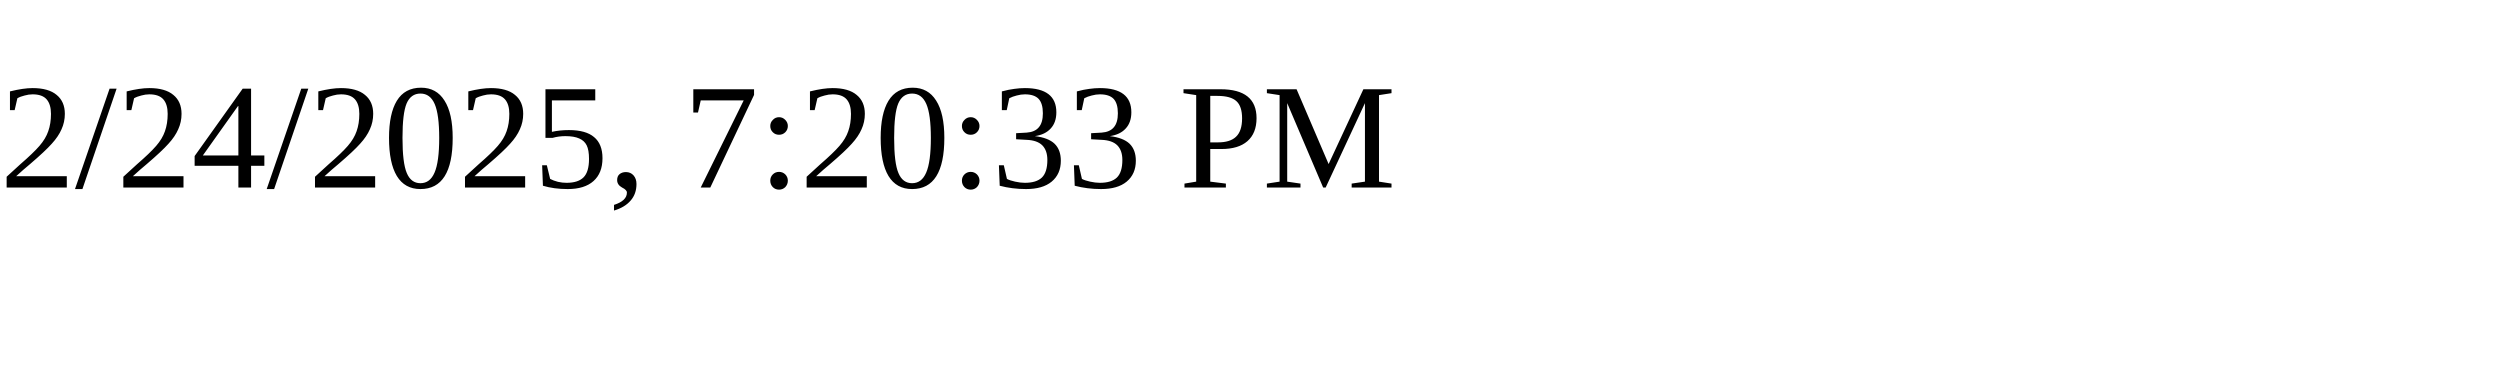
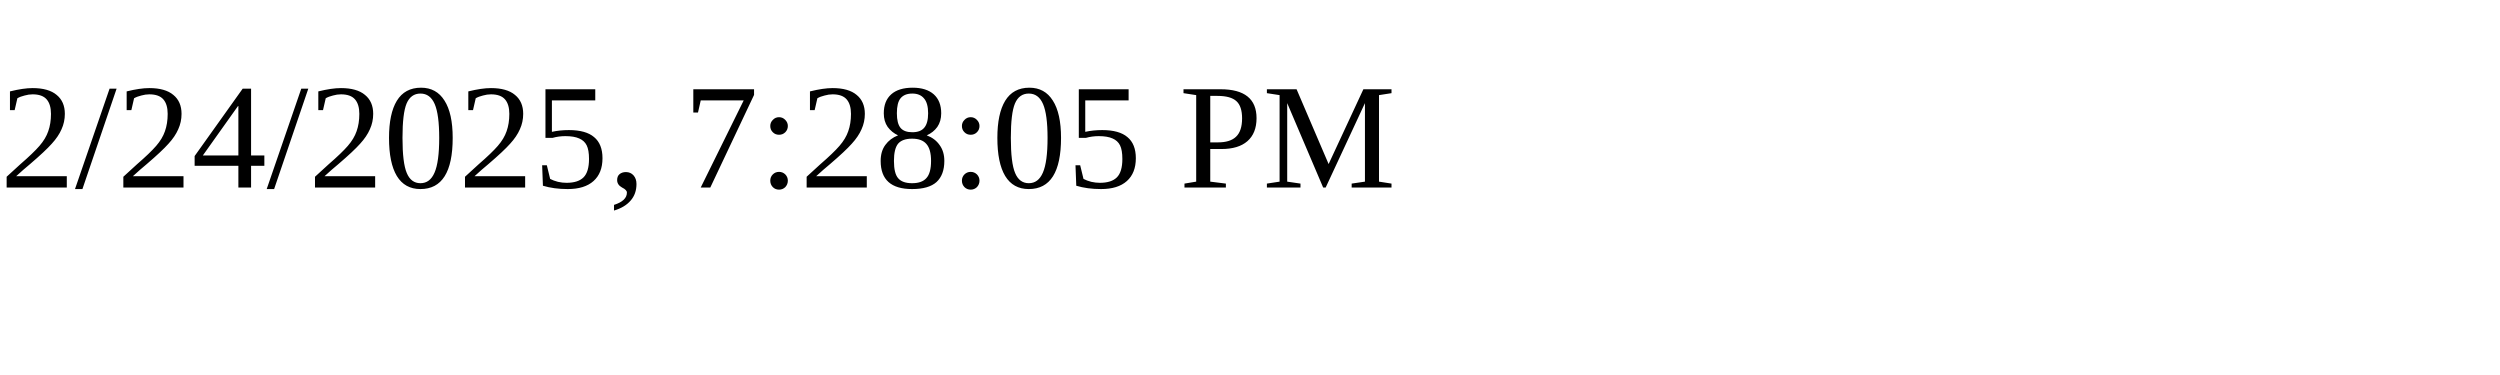
<svg xmlns="http://www.w3.org/2000/svg" height="30" width="200">
-   <text x="0" y="15">2/24/2025, 7:20:33 PM</text>
+   <text x="0" y="15">2/24/2025, 7:28:05 PM</text>
</svg>
